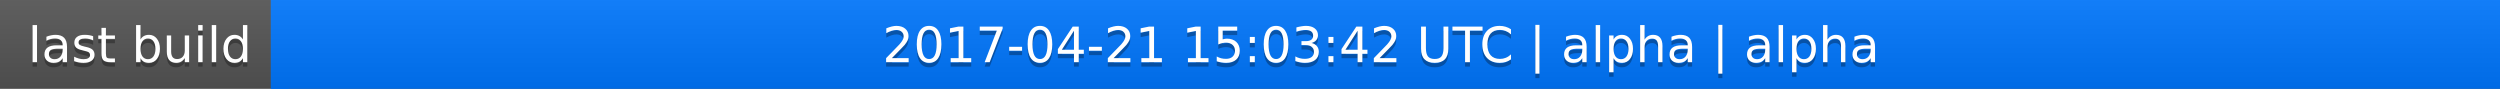
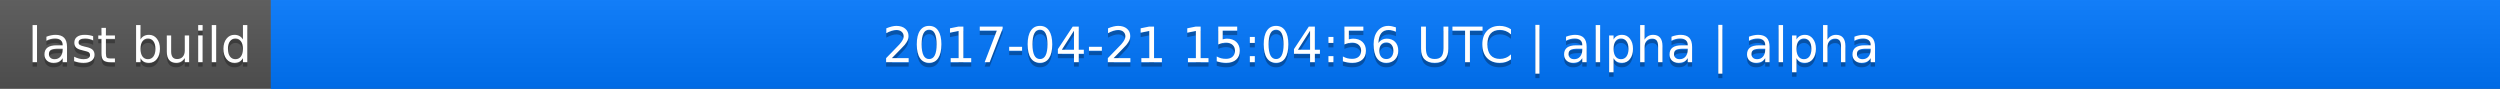
<svg xmlns="http://www.w3.org/2000/svg" width="563" height="20">
  <linearGradient id="a" x2="0" y2="100%">
    <stop offset="0" stop-color="#bbb" stop-opacity=".1" />
    <stop offset="1" stop-opacity=".1" />
  </linearGradient>
  <rect rx="0" width="563" height="20" fill="#555" />
  <rect rx="0" x="61" width="502" height="20" fill="#07f" />
  <path fill="#07f" d="M61 0h4v20h-4z" />
  <rect rx="0" width="563" height="20" fill="url(#a)" />
  <g fill="#fff" text-anchor="middle" font-family="DejaVu Sans,Verdana,Geneva,sans-serif" font-size="11">
    <text x="31.5" y="15" fill="#010101" fill-opacity=".3">last build</text>
    <text x="31.5" y="14">last build</text>
-     <text x="311" y="15" fill="#010101" fill-opacity=".3">2017-04-21 15:03:42 UTC | alpha | alpha</text>
-     <text x="311" y="14">2017-04-21 15:03:42 UTC | alpha | alpha</text>
+     <text x="311" y="15" fill="#010101" fill-opacity=".3">2017-04-21 15:04:56 UTC | alpha | alpha</text>
+     <text x="311" y="14">2017-04-21 15:04:56 UTC | alpha | alpha</text>
  </g>
</svg>
